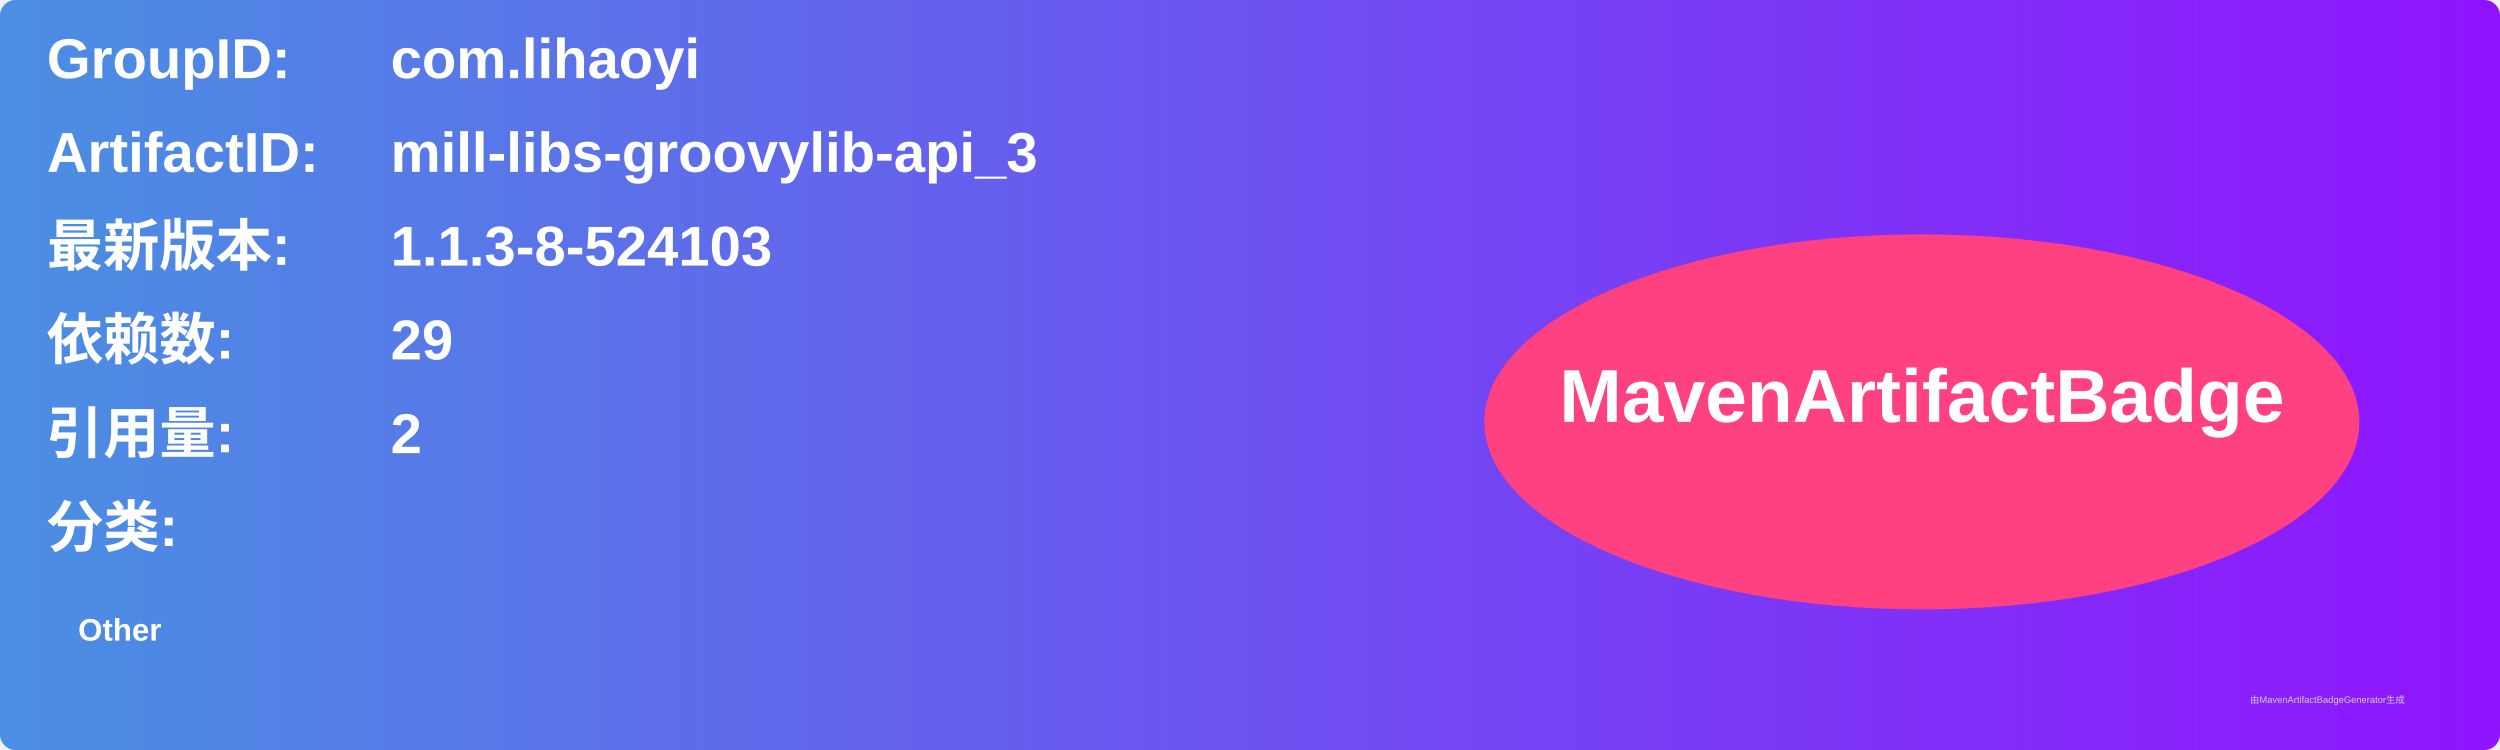
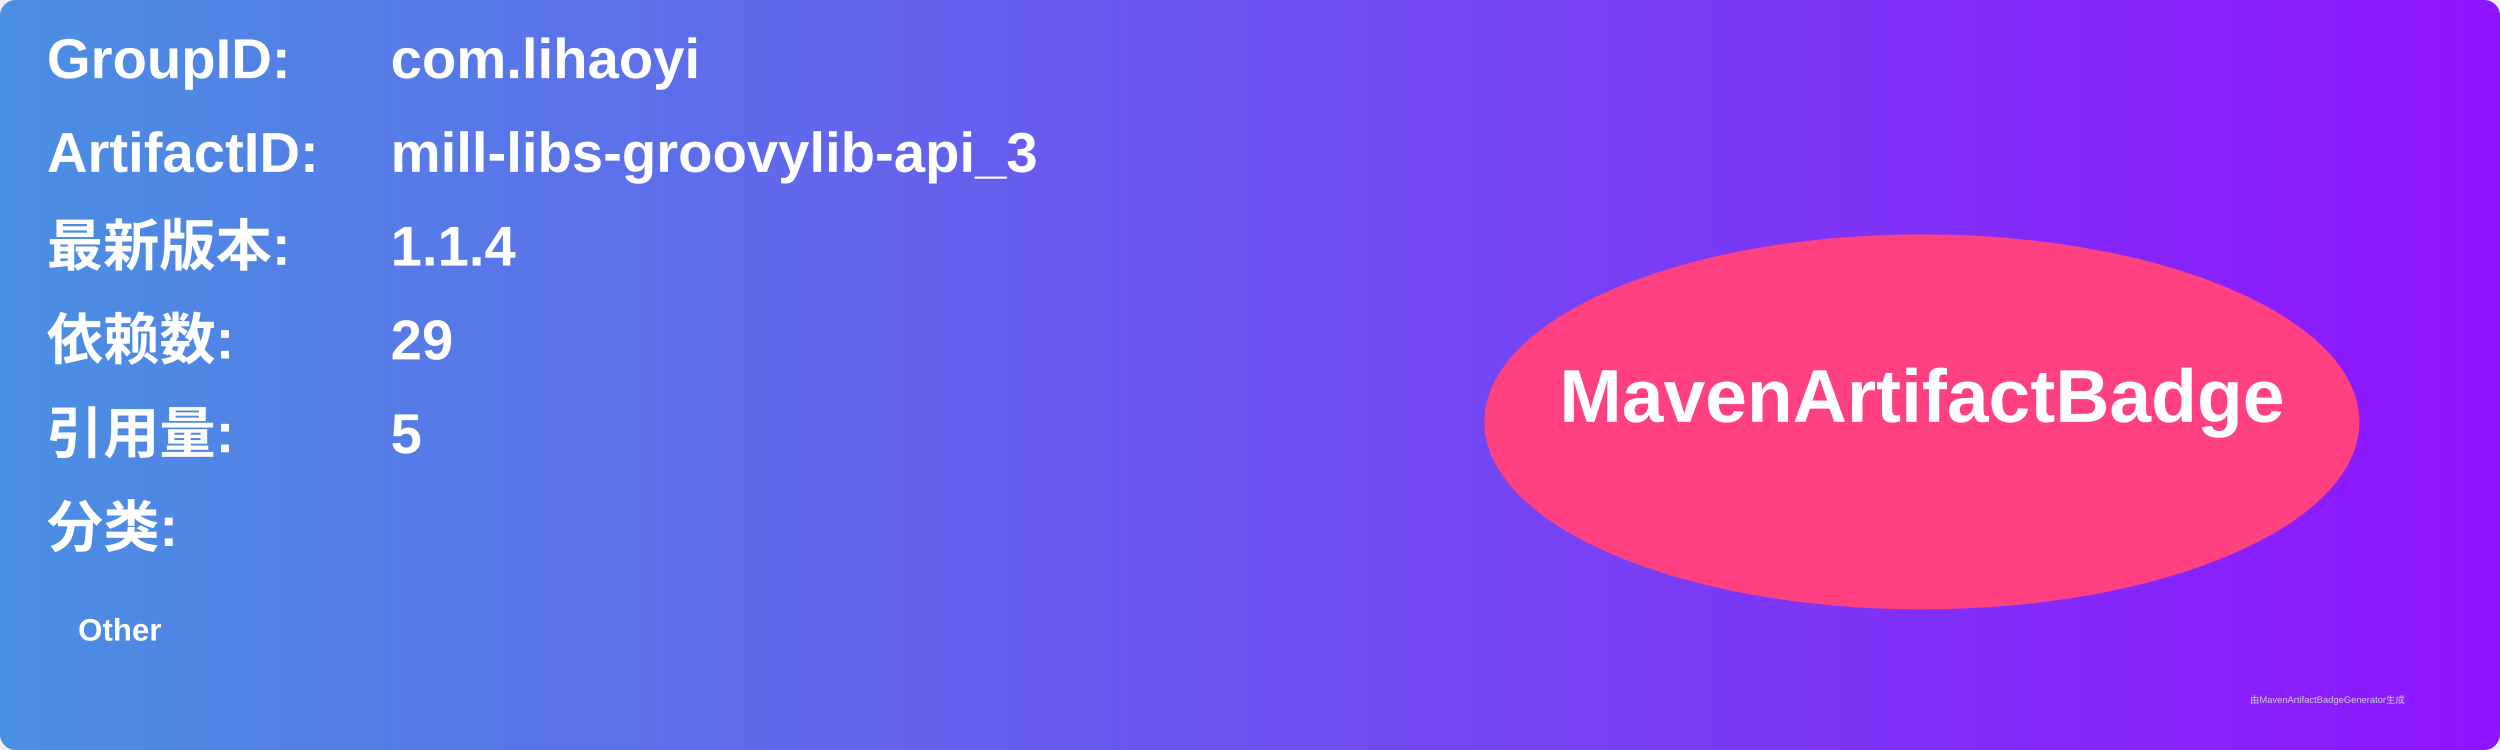
<svg xmlns="http://www.w3.org/2000/svg" width="800" height="240" viewBox="0 0 800 240">
  <linearGradient id="grad" x1="0%" y1="0%" x2="100%" y2="0%">
    <stop offset="0%" stop-color="#4a90e2" />
    <stop offset="100%" stop-color="#9013fe" />
  </linearGradient>
  <rect width="100%" height="100%" rx="5" ry="5" fill="url(#grad)" />
  <g transform="translate(15, 15)">
    <text x="0" y="10" font-family="Arial" font-size="18" fill="white" font-weight="bold" width="260">GroupID:</text>
    <text x="110" y="10" font-family="Arial" font-size="18" fill="white" font-weight="bold" width="460">com.lihaoyi</text>
    <text x="0" y="40" font-family="Arial" font-size="18" fill="white" font-weight="bold" width="260">ArtifactID:</text>
    <text x="110" y="40" font-family="Arial" font-size="18" fill="white" font-weight="bold" width="460">mill-libs-groovylib-api_3</text>
    <text x="0" y="70" font-family="Arial" font-size="18" fill="white" font-weight="bold">最新版本:</text>
    <text x="110" y="70" font-family="Arial" font-size="18" fill="white" font-weight="bold">
-       <tspan font-weight="bold">1.1.3-8-524103</tspan>
+       <tspan font-weight="bold">1.1.4</tspan>
    </text>
    <text x="0" y="100" font-family="Arial" font-size="18" fill="white" font-weight="bold">依赖数: </text>
    <text x="110" y="100" font-family="Arial" font-size="18" fill="white">
      <tspan font-weight="bold">29</tspan>
    </text>
    <text x="0" y="130" font-family="Arial" font-size="18" fill="white" font-weight="bold">引用量: </text>
    <text x="110" y="130" font-family="Arial" font-size="18" fill="white">
-       <tspan font-weight="bold">2</tspan>
+       <tspan font-weight="bold">5</tspan>
    </text>
    <text x="0" y="160" font-family="Arial" font-size="18" fill="white" font-weight="bold">分类:</text>
    <text x="10" y="190" font-family="Arial" font-size="10" fill="white">
      <tspan font-weight="bold">Other</tspan>
    </text>
    <ellipse cx="600" cy="120" rx="140" ry="60" fill="#ff4081" />
    <text x="600" y="120" text-anchor="middle" font-family="Arial" font-size="24" fill="white" font-weight="bold">MavenArtifactBadge</text>
  </g>
  <text x="720" y="225" font-family="Arial" font-size="3" fill="#d0d0d0">由MavenArtifactBadgeGenerator生成</text>
</svg>
